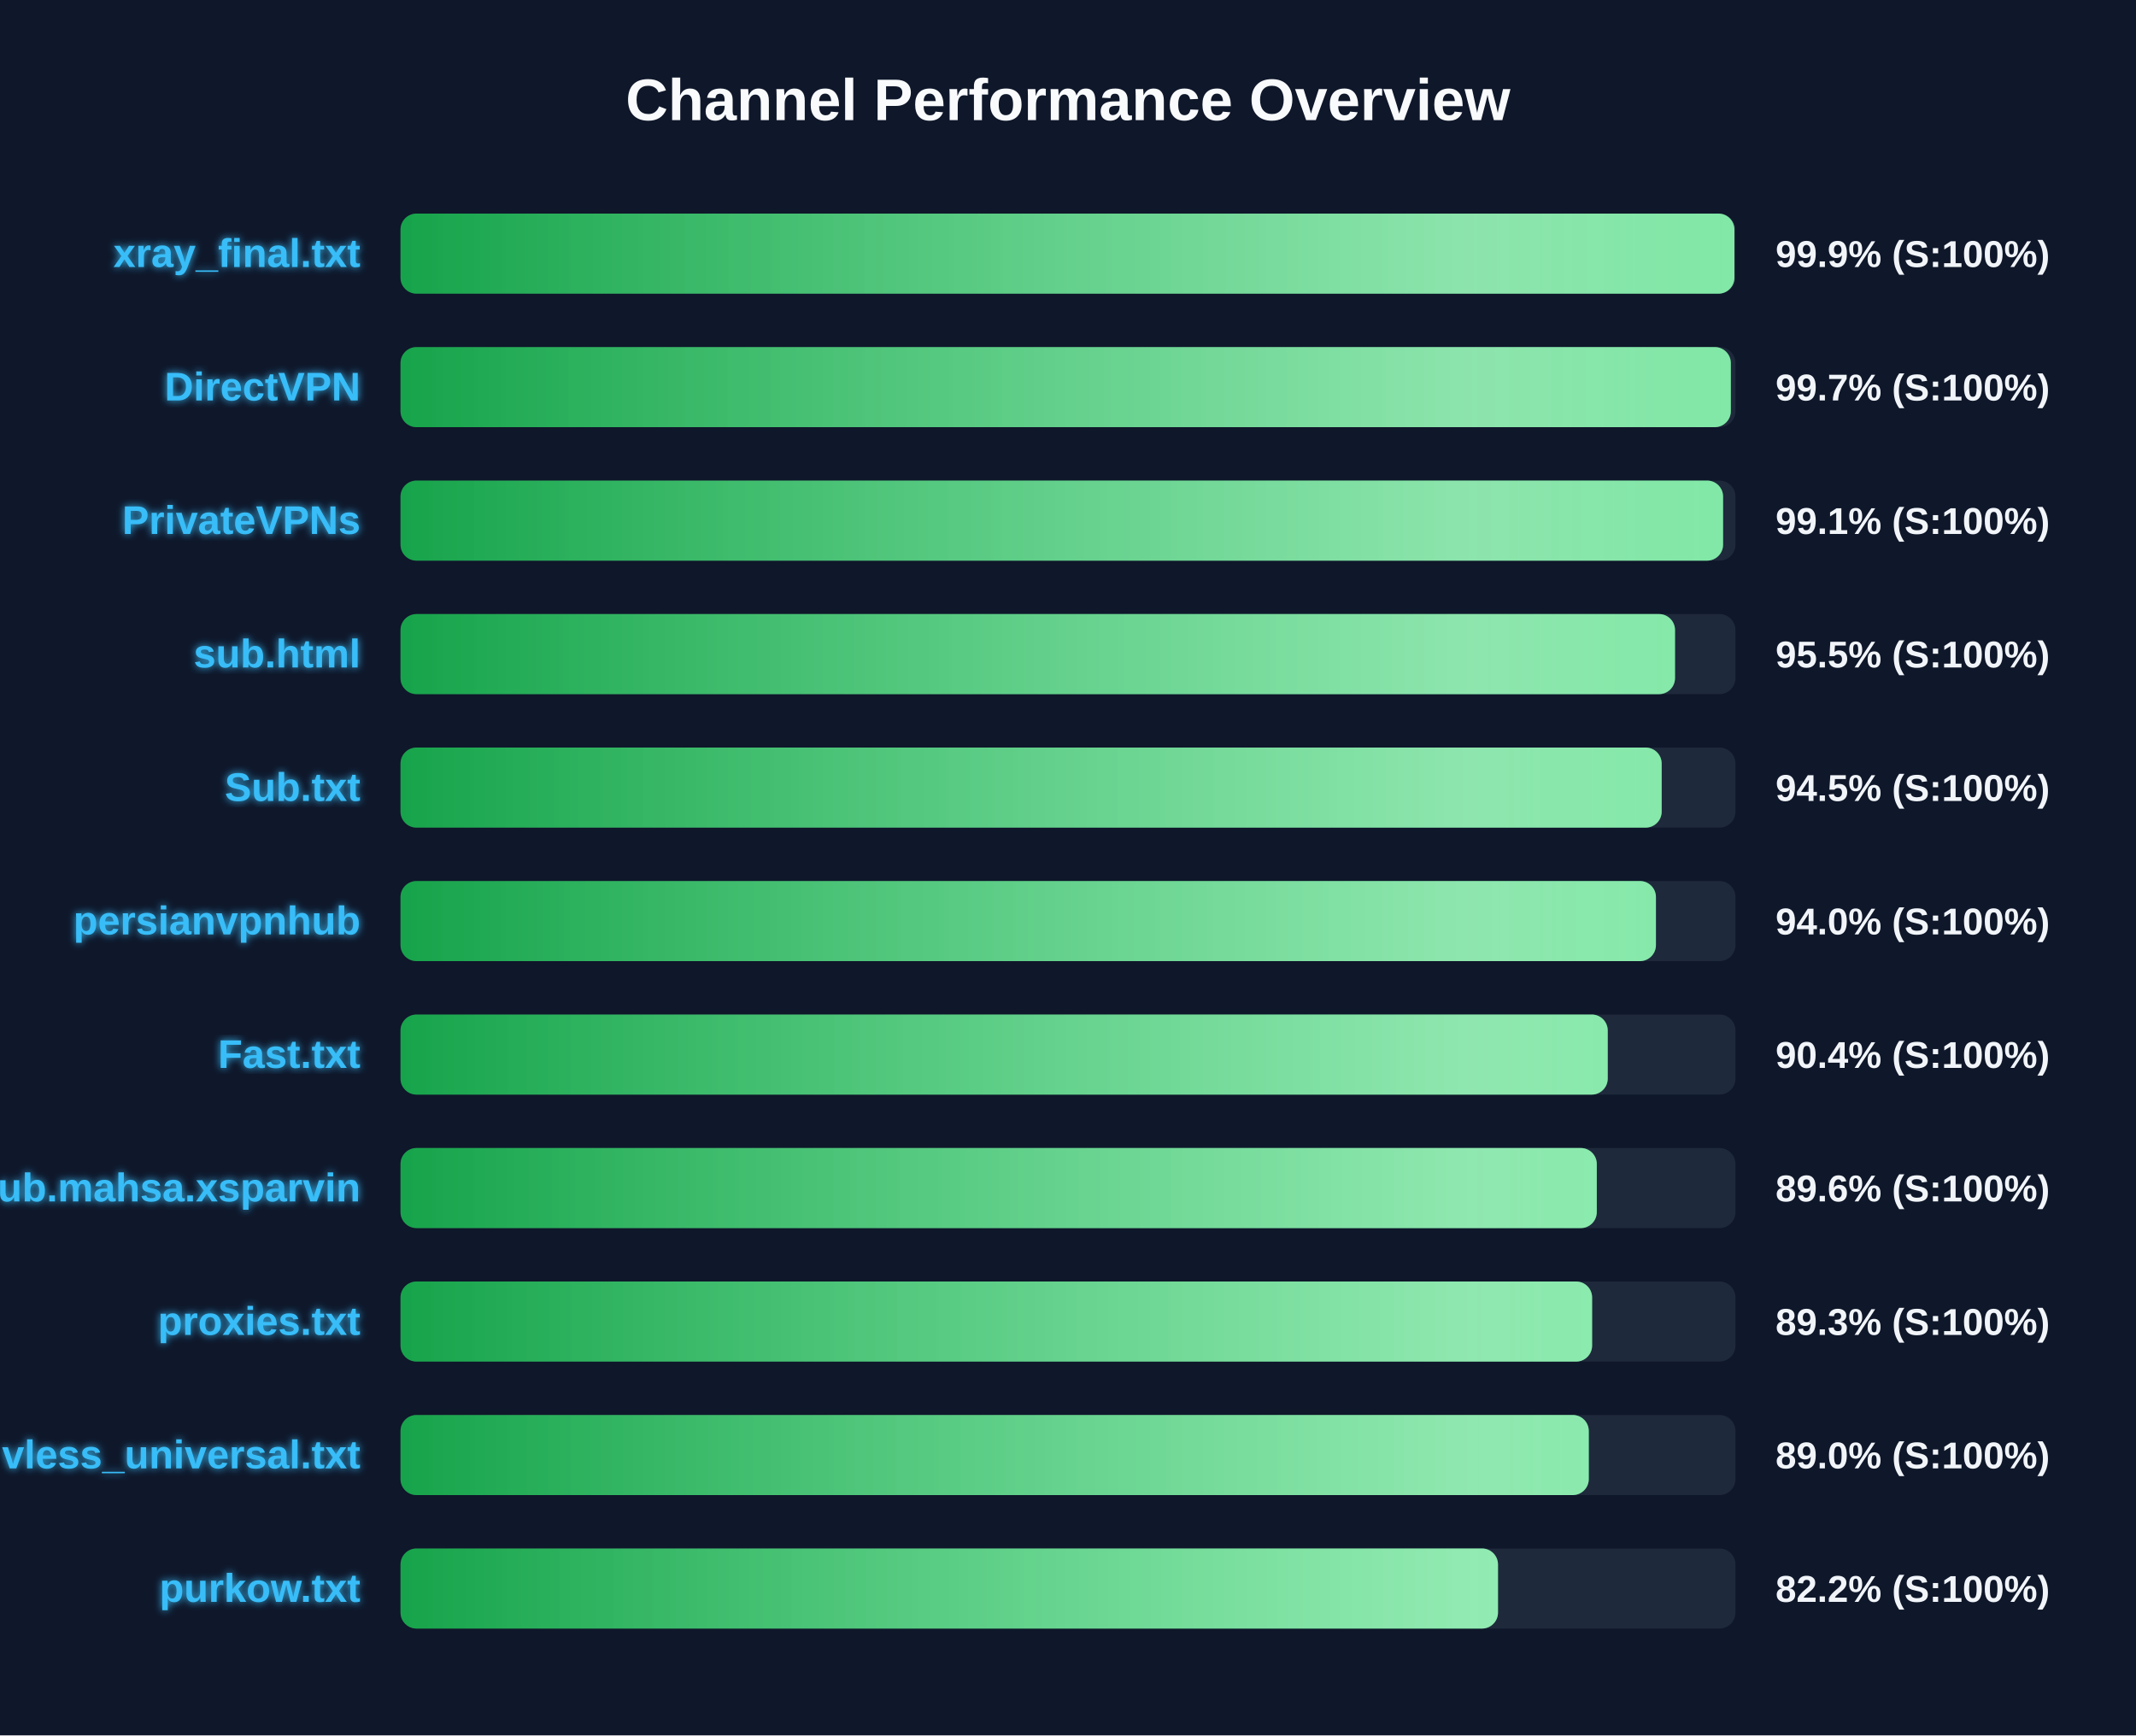
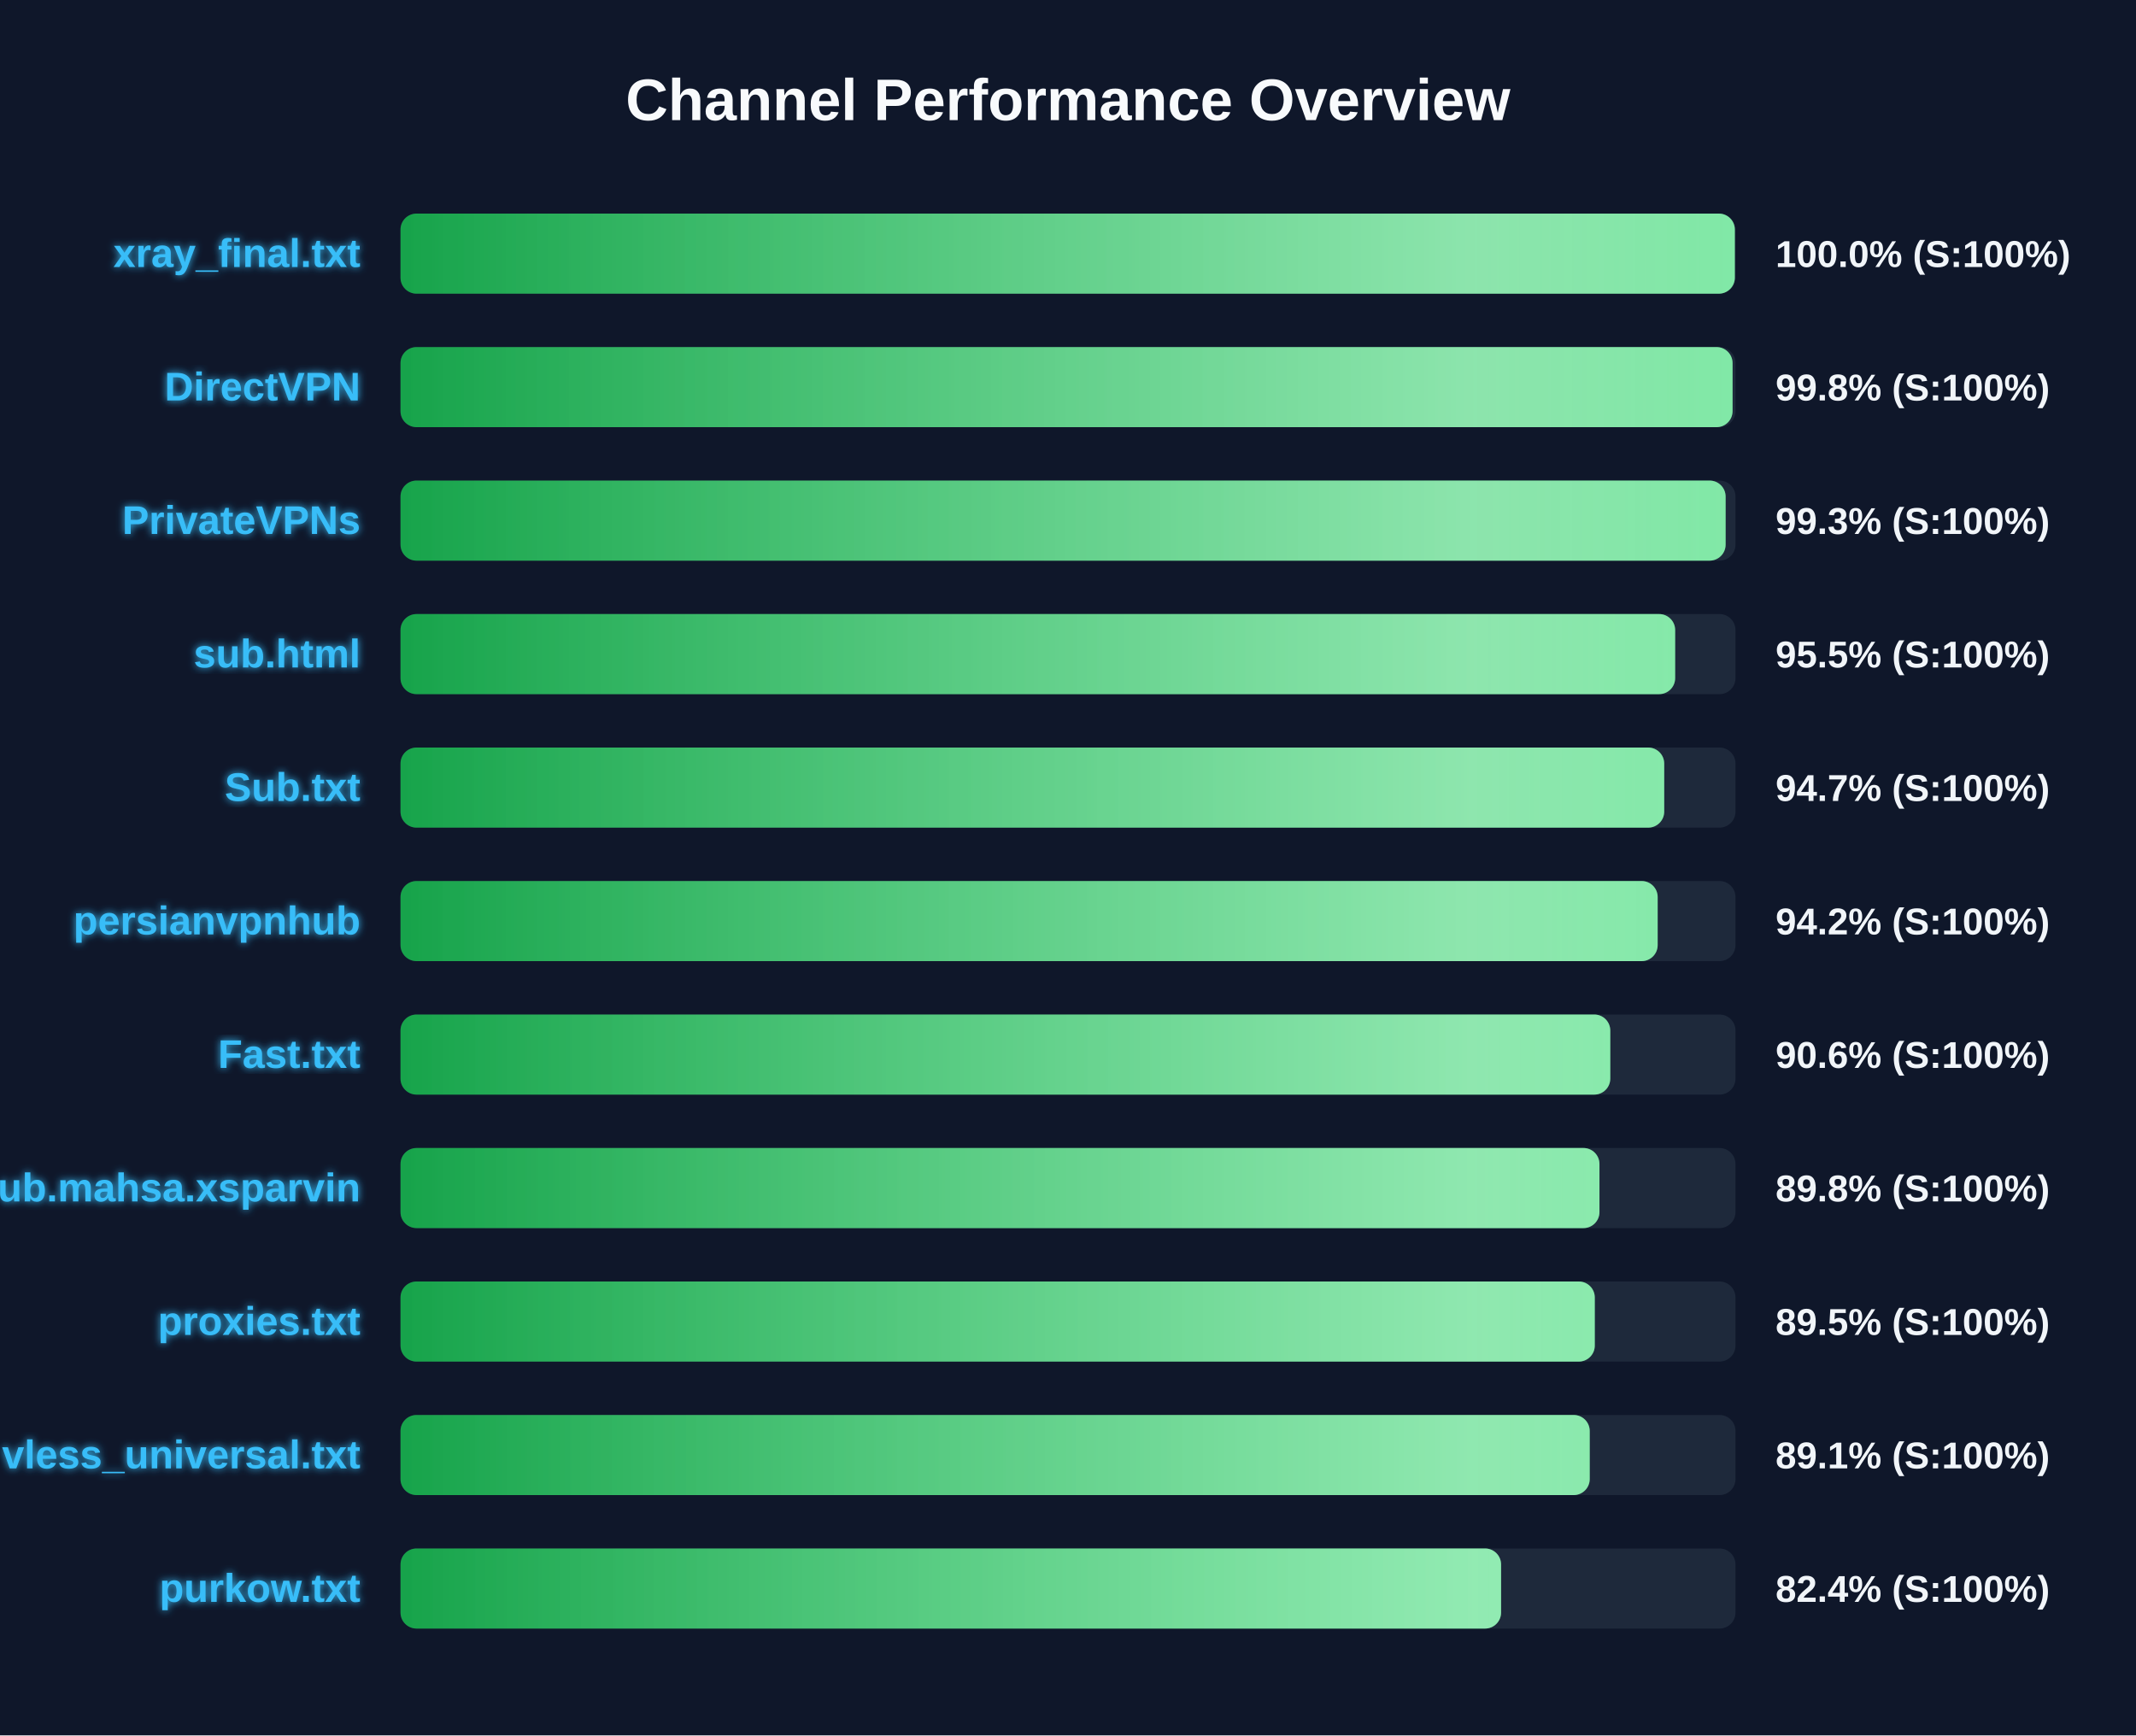
<svg xmlns="http://www.w3.org/2000/svg" width="800" height="650" version="1.1">
  <defs>
    <linearGradient id="grad-green" x1="0%" y1="0%" x2="100%" y2="0%">
      <stop offset="0%" stop-color="#16a34a" />
      <stop offset="100%" stop-color="#4ade80" />
    </linearGradient>
    <linearGradient id="grad-yellow" x1="0%" y1="0%" x2="100%" y2="0%">
      <stop offset="0%" stop-color="#ca8a04" />
      <stop offset="100%" stop-color="#fde047" />
    </linearGradient>
    <linearGradient id="grad-red" x1="0%" y1="0%" x2="100%" y2="0%">
      <stop offset="0%" stop-color="#dc2626" />
      <stop offset="100%" stop-color="#f87171" />
    </linearGradient>
    <linearGradient id="shimmer" x1="0%" y1="0%" x2="100%" y2="0%">
      <stop offset="0%" stop-color="rgba(255,255,255,0)" />
      <stop offset="50%" stop-color="rgba(255,255,255,0.4)" />
      <stop offset="100%" stop-color="rgba(255,255,255,0)" />
    </linearGradient>
    <filter id="glow" x="-20%" y="-20%" width="140%" height="140%">
      <feGaussianBlur stdDeviation="1.5" result="blur" />
      <feComposite in="SourceGraphic" in2="blur" operator="over" />
    </filter>
  </defs>
  <style>
        .bg-rect { fill: #0f172a; }
        .title { font: bold 22px 'Segoe UI', Arial, sans-serif; fill: #f8fafc; }
        .row { font: bold 15px 'Segoe UI', Arial, sans-serif; fill: #38bdf8; filter: url(#glow); }
        .score { font: bold 14px 'Segoe UI', Arial, sans-serif; fill: #f1f5f9; }
        @keyframes shimmer-anim {
            0% { transform: translateX(-100%); }
            100% { transform: translateX(200%); }
        }
        .shimmer-rect {
            animation: shimmer-anim 2.5s infinite linear;
        }
    </style>
  <rect width="100%" height="100%" class="bg-rect" />
  <text x="400" y="45" text-anchor="middle" class="title">Channel Performance Overview</text>
  <rect x="150" y="80" width="500" height="30" fill="#1e293b" rx="6" />
  <clipPath id="clip-0">
-     <rect x="150" y="80" width="499.6" height="30" rx="6" />
+     <rect x="150" y="80" width="499.75" height="30" rx="6" />
  </clipPath>
-   <rect x="150" y="80" width="499.6" height="30" fill="url(#grad-green)" rx="6" />
+   <rect x="150" y="80" width="499.75" height="30" fill="url(#grad-green)" rx="6" />
  <g clip-path="url(#clip-0)">
    <rect x="150" y="80" width="100%" height="30" fill="url(#shimmer)" class="shimmer-rect" />
  </g>
  <text x="135" y="100" text-anchor="end" class="row">xray_final.txt</text>
-   <text x="665" y="100" text-anchor="start" class="score">99.9% (S:100%)</text>
+   <text x="665" y="100" text-anchor="start" class="score">100.0% (S:100%)</text>
  <rect x="150" y="130" width="500" height="30" fill="#1e293b" rx="6" />
  <clipPath id="clip-1">
-     <rect x="150" y="130" width="498.25" height="30" rx="6" />
+     <rect x="150" y="130" width="498.9" height="30" rx="6" />
  </clipPath>
-   <rect x="150" y="130" width="498.25" height="30" fill="url(#grad-green)" rx="6" />
+   <rect x="150" y="130" width="498.9" height="30" fill="url(#grad-green)" rx="6" />
  <g clip-path="url(#clip-1)">
    <rect x="150" y="130" width="100%" height="30" fill="url(#shimmer)" class="shimmer-rect" />
  </g>
  <text x="135" y="150" text-anchor="end" class="row">DirectVPN</text>
-   <text x="665" y="150" text-anchor="start" class="score">99.7% (S:100%)</text>
+   <text x="665" y="150" text-anchor="start" class="score">99.8% (S:100%)</text>
  <rect x="150" y="180" width="500" height="30" fill="#1e293b" rx="6" />
  <clipPath id="clip-2">
-     <rect x="150" y="180" width="495.35" height="30" rx="6" />
+     <rect x="150" y="180" width="496.3" height="30" rx="6" />
  </clipPath>
-   <rect x="150" y="180" width="495.35" height="30" fill="url(#grad-green)" rx="6" />
+   <rect x="150" y="180" width="496.3" height="30" fill="url(#grad-green)" rx="6" />
  <g clip-path="url(#clip-2)">
    <rect x="150" y="180" width="100%" height="30" fill="url(#shimmer)" class="shimmer-rect" />
  </g>
  <text x="135" y="200" text-anchor="end" class="row">PrivateVPNs</text>
-   <text x="665" y="200" text-anchor="start" class="score">99.1% (S:100%)</text>
+   <text x="665" y="200" text-anchor="start" class="score">99.3% (S:100%)</text>
  <rect x="150" y="230" width="500" height="30" fill="#1e293b" rx="6" />
  <clipPath id="clip-3">
-     <rect x="150" y="230" width="477.35" height="30" rx="6" />
+     <rect x="150" y="230" width="477.4" height="30" rx="6" />
  </clipPath>
-   <rect x="150" y="230" width="477.35" height="30" fill="url(#grad-green)" rx="6" />
+   <rect x="150" y="230" width="477.4" height="30" fill="url(#grad-green)" rx="6" />
  <g clip-path="url(#clip-3)">
    <rect x="150" y="230" width="100%" height="30" fill="url(#shimmer)" class="shimmer-rect" />
  </g>
  <text x="135" y="250" text-anchor="end" class="row">sub.html</text>
  <text x="665" y="250" text-anchor="start" class="score">95.5% (S:100%)</text>
  <rect x="150" y="280" width="500" height="30" fill="#1e293b" rx="6" />
  <clipPath id="clip-4">
-     <rect x="150" y="280" width="472.35" height="30" rx="6" />
+     <rect x="150" y="280" width="473.3" height="30" rx="6" />
  </clipPath>
-   <rect x="150" y="280" width="472.35" height="30" fill="url(#grad-green)" rx="6" />
+   <rect x="150" y="280" width="473.3" height="30" fill="url(#grad-green)" rx="6" />
  <g clip-path="url(#clip-4)">
    <rect x="150" y="280" width="100%" height="30" fill="url(#shimmer)" class="shimmer-rect" />
  </g>
  <text x="135" y="300" text-anchor="end" class="row">Sub.txt</text>
-   <text x="665" y="300" text-anchor="start" class="score">94.5% (S:100%)</text>
+   <text x="665" y="300" text-anchor="start" class="score">94.7% (S:100%)</text>
  <rect x="150" y="330" width="500" height="30" fill="#1e293b" rx="6" />
  <clipPath id="clip-5">
-     <rect x="150" y="330" width="470.2" height="30" rx="6" />
+     <rect x="150" y="330" width="470.85" height="30" rx="6" />
  </clipPath>
-   <rect x="150" y="330" width="470.2" height="30" fill="url(#grad-green)" rx="6" />
+   <rect x="150" y="330" width="470.85" height="30" fill="url(#grad-green)" rx="6" />
  <g clip-path="url(#clip-5)">
    <rect x="150" y="330" width="100%" height="30" fill="url(#shimmer)" class="shimmer-rect" />
  </g>
  <text x="135" y="350" text-anchor="end" class="row">persianvpnhub</text>
-   <text x="665" y="350" text-anchor="start" class="score">94.0% (S:100%)</text>
+   <text x="665" y="350" text-anchor="start" class="score">94.2% (S:100%)</text>
  <rect x="150" y="380" width="500" height="30" fill="#1e293b" rx="6" />
  <clipPath id="clip-6">
-     <rect x="150" y="380" width="452.15" height="30" rx="6" />
+     <rect x="150" y="380" width="453.1" height="30" rx="6" />
  </clipPath>
-   <rect x="150" y="380" width="452.15" height="30" fill="url(#grad-green)" rx="6" />
+   <rect x="150" y="380" width="453.1" height="30" fill="url(#grad-green)" rx="6" />
  <g clip-path="url(#clip-6)">
    <rect x="150" y="380" width="100%" height="30" fill="url(#shimmer)" class="shimmer-rect" />
  </g>
  <text x="135" y="400" text-anchor="end" class="row">Fast.txt</text>
-   <text x="665" y="400" text-anchor="start" class="score">90.4% (S:100%)</text>
+   <text x="665" y="400" text-anchor="start" class="score">90.6% (S:100%)</text>
  <rect x="150" y="430" width="500" height="30" fill="#1e293b" rx="6" />
  <clipPath id="clip-7">
-     <rect x="150" y="430" width="448.05" height="30" rx="6" />
+     <rect x="150" y="430" width="449.05" height="30" rx="6" />
  </clipPath>
-   <rect x="150" y="430" width="448.05" height="30" fill="url(#grad-green)" rx="6" />
+   <rect x="150" y="430" width="449.05" height="30" fill="url(#grad-green)" rx="6" />
  <g clip-path="url(#clip-7)">
    <rect x="150" y="430" width="100%" height="30" fill="url(#shimmer)" class="shimmer-rect" />
  </g>
  <text x="135" y="450" text-anchor="end" class="row">Sub.mahsa.xsparvin</text>
-   <text x="665" y="450" text-anchor="start" class="score">89.6% (S:100%)</text>
+   <text x="665" y="450" text-anchor="start" class="score">89.8% (S:100%)</text>
  <rect x="150" y="480" width="500" height="30" fill="#1e293b" rx="6" />
  <clipPath id="clip-8">
-     <rect x="150" y="480" width="446.3" height="30" rx="6" />
+     <rect x="150" y="480" width="447.3" height="30" rx="6" />
  </clipPath>
-   <rect x="150" y="480" width="446.3" height="30" fill="url(#grad-green)" rx="6" />
+   <rect x="150" y="480" width="447.3" height="30" fill="url(#grad-green)" rx="6" />
  <g clip-path="url(#clip-8)">
    <rect x="150" y="480" width="100%" height="30" fill="url(#shimmer)" class="shimmer-rect" />
  </g>
  <text x="135" y="500" text-anchor="end" class="row">proxies.txt</text>
-   <text x="665" y="500" text-anchor="start" class="score">89.3% (S:100%)</text>
+   <text x="665" y="500" text-anchor="start" class="score">89.5% (S:100%)</text>
  <rect x="150" y="530" width="500" height="30" fill="#1e293b" rx="6" />
  <clipPath id="clip-9">
-     <rect x="150" y="530" width="445.05" height="30" rx="6" />
+     <rect x="150" y="530" width="445.4" height="30" rx="6" />
  </clipPath>
-   <rect x="150" y="530" width="445.05" height="30" fill="url(#grad-green)" rx="6" />
+   <rect x="150" y="530" width="445.4" height="30" fill="url(#grad-green)" rx="6" />
  <g clip-path="url(#clip-9)">
    <rect x="150" y="530" width="100%" height="30" fill="url(#shimmer)" class="shimmer-rect" />
  </g>
  <text x="135" y="550" text-anchor="end" class="row">vless_universal.txt</text>
-   <text x="665" y="550" text-anchor="start" class="score">89.0% (S:100%)</text>
+   <text x="665" y="550" text-anchor="start" class="score">89.1% (S:100%)</text>
  <rect x="150" y="580" width="500" height="30" fill="#1e293b" rx="6" />
  <clipPath id="clip-10">
-     <rect x="150" y="580" width="411.05" height="30" rx="6" />
+     <rect x="150" y="580" width="412.2" height="30" rx="6" />
  </clipPath>
-   <rect x="150" y="580" width="411.05" height="30" fill="url(#grad-green)" rx="6" />
+   <rect x="150" y="580" width="412.2" height="30" fill="url(#grad-green)" rx="6" />
  <g clip-path="url(#clip-10)">
    <rect x="150" y="580" width="100%" height="30" fill="url(#shimmer)" class="shimmer-rect" />
  </g>
  <text x="135" y="600" text-anchor="end" class="row">purkow.txt</text>
-   <text x="665" y="600" text-anchor="start" class="score">82.2% (S:100%)</text>
+   <text x="665" y="600" text-anchor="start" class="score">82.4% (S:100%)</text>
</svg>
